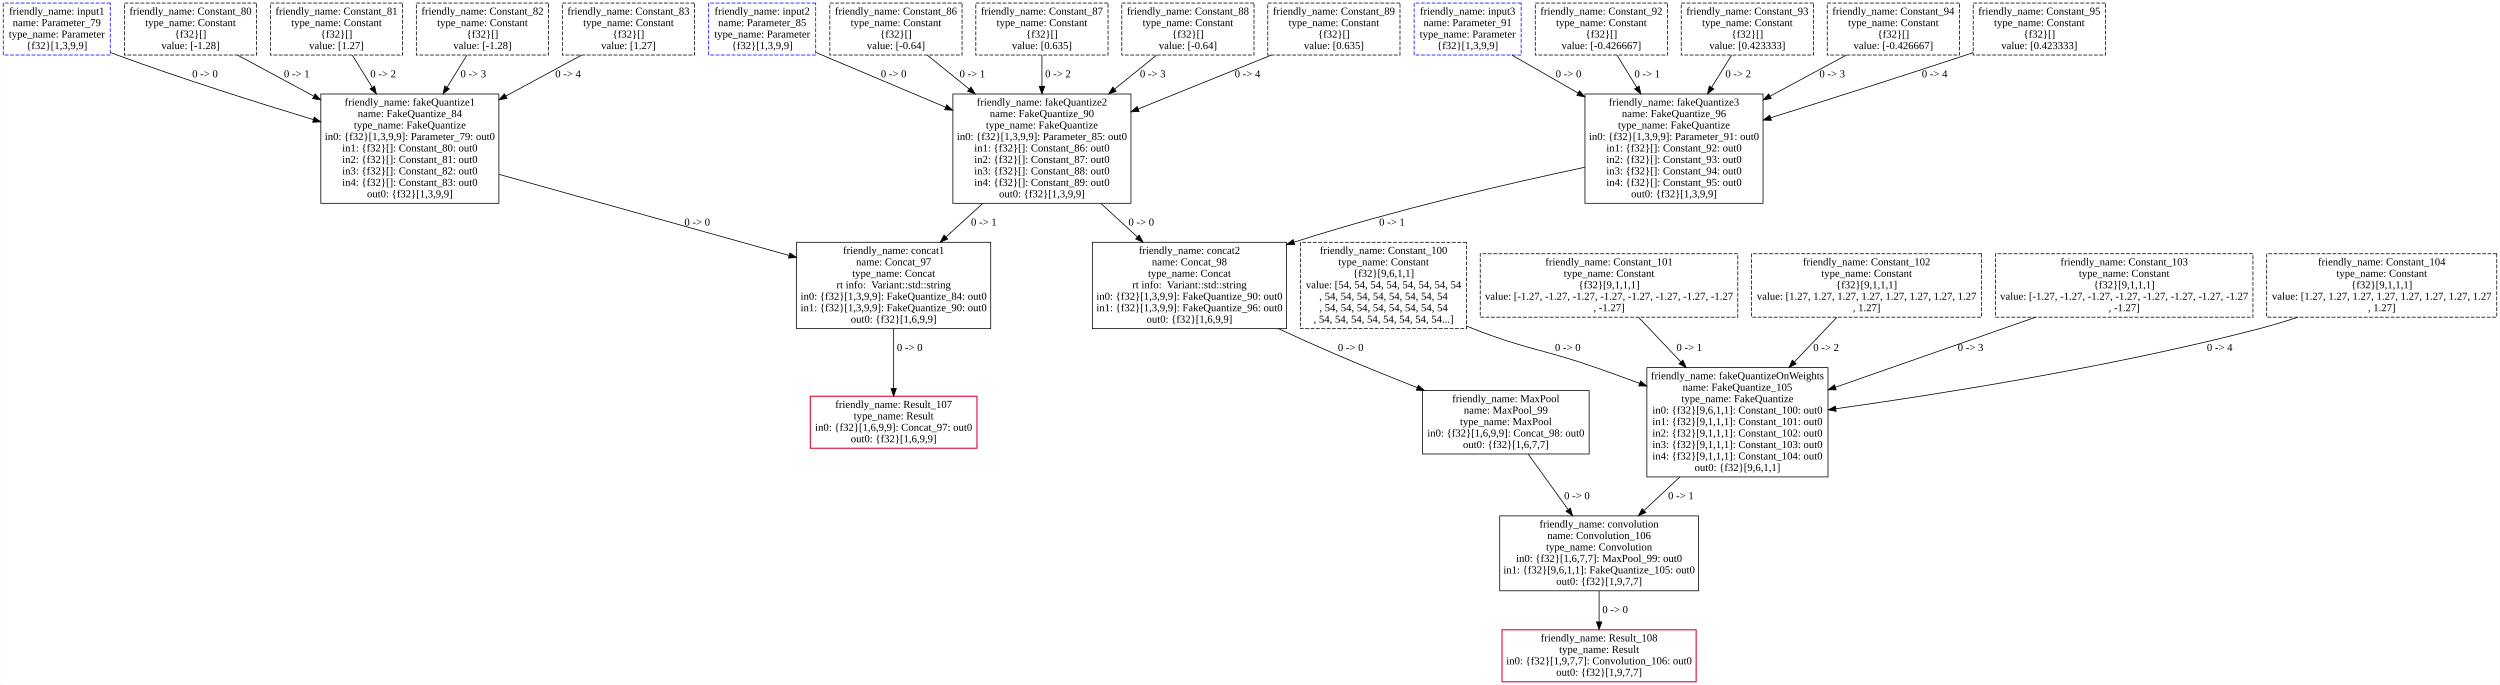
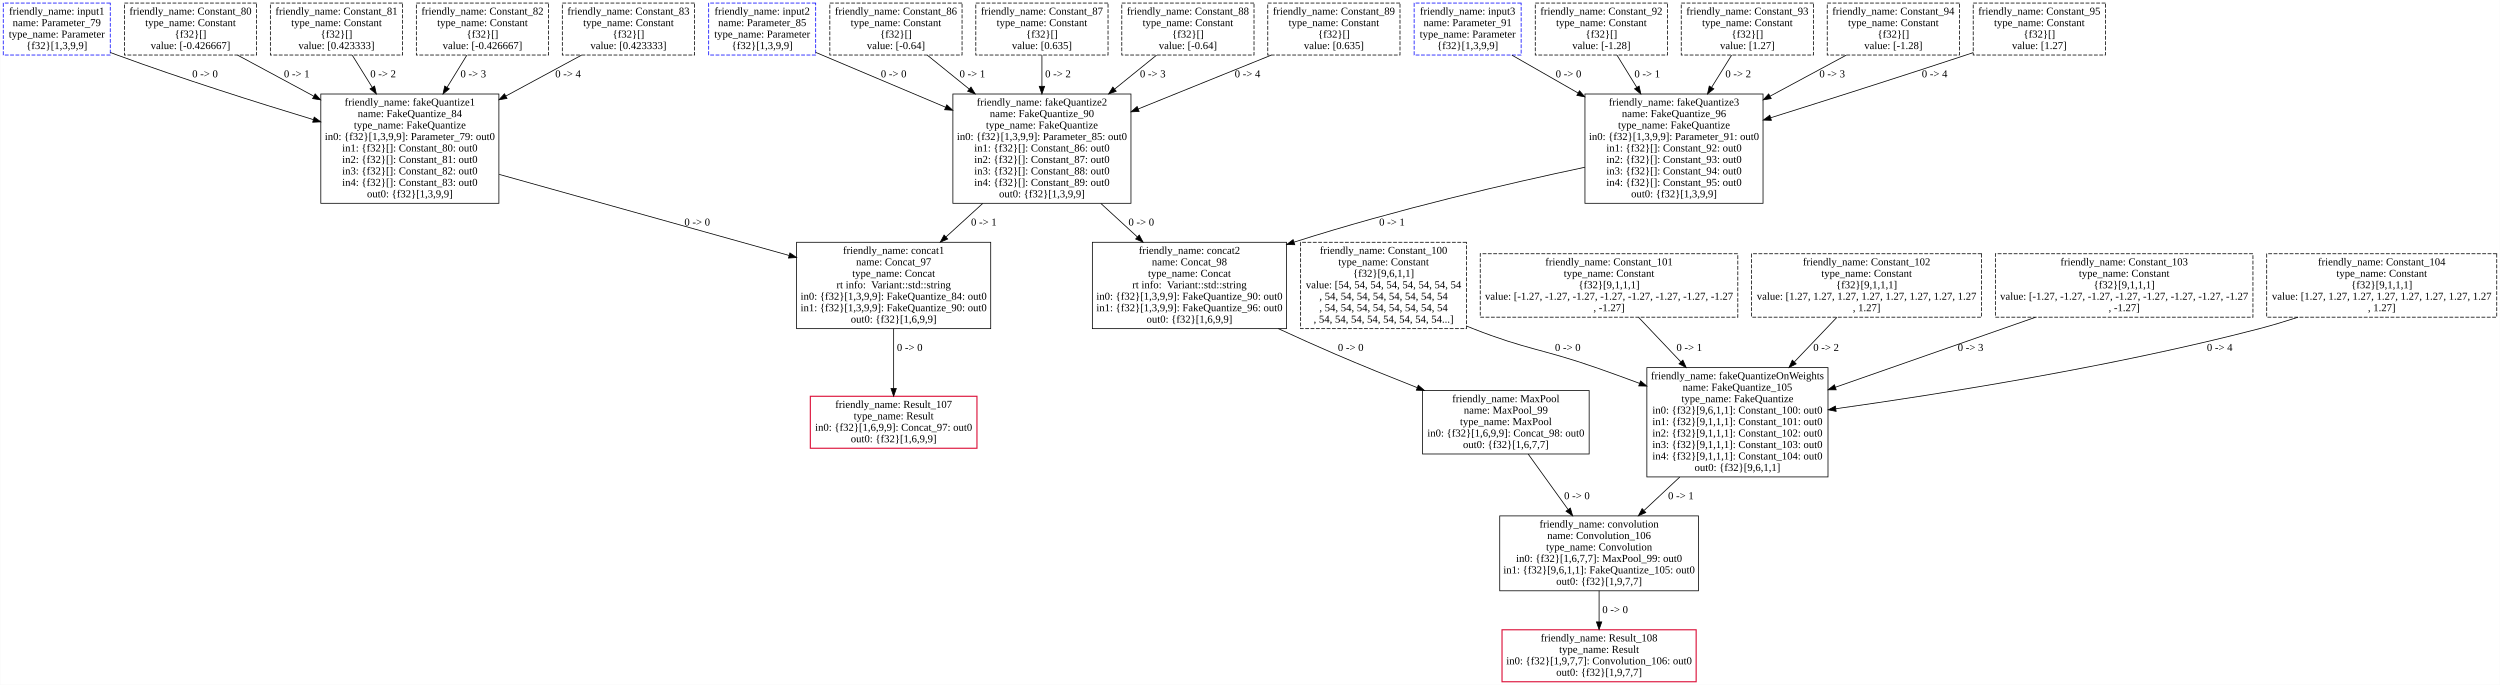
<svg xmlns="http://www.w3.org/2000/svg" width="3271pt" height="896pt" viewBox="0.00 0.00 3270.50 896.00">
  <g id="graph0" class="graph" transform="scale(1 1) rotate(0) translate(4 892)">
    <polygon fill="white" stroke="transparent" points="-4,4 -4,-892 3266.5,-892 3266.5,4 -4,4" />
    <g id="node1" class="node">
      <polygon fill="none" stroke="black" points="2218,-217 1958,-217 1958,-119 2218,-119 2218,-217" />
      <text text-anchor="middle" x="2088" y="-201.8" font-family="Times New Roman,serif" font-size="14.00">friendly_name: convolution</text>
      <text text-anchor="middle" x="2088" y="-186.8" font-family="Times New Roman,serif" font-size="14.00">name: Convolution_106</text>
      <text text-anchor="middle" x="2088" y="-171.8" font-family="Times New Roman,serif" font-size="14.00">type_name: Convolution</text>
      <text text-anchor="middle" x="2088" y="-156.8" font-family="Times New Roman,serif" font-size="14.00">in0: {f32}[1,6,7,7]: MaxPool_99: out0</text>
      <text text-anchor="middle" x="2088" y="-141.8" font-family="Times New Roman,serif" font-size="14.00">in1: {f32}[9,6,1,1]: FakeQuantize_105: out0</text>
      <text text-anchor="middle" x="2088" y="-126.8" font-family="Times New Roman,serif" font-size="14.00">out0: {f32}[1,9,7,7]</text>
    </g>
    <g id="node2" class="node">
      <polygon fill="none" stroke="crimson" stroke-width="1.5" points="2215,-68 1961,-68 1961,0 2215,0 2215,-68" />
      <text text-anchor="middle" x="2088" y="-52.8" font-family="Times New Roman,serif" font-size="14.00">friendly_name: Result_108</text>
      <text text-anchor="middle" x="2088" y="-37.8" font-family="Times New Roman,serif" font-size="14.00">type_name: Result</text>
      <text text-anchor="middle" x="2088" y="-22.8" font-family="Times New Roman,serif" font-size="14.00">in0: {f32}[1,9,7,7]: Convolution_106: out0</text>
      <text text-anchor="middle" x="2088" y="-7.8" font-family="Times New Roman,serif" font-size="14.00">out0: {f32}[1,9,7,7]</text>
    </g>
    <g id="edge1" class="edge">
      <path fill="none" stroke="black" d="M2088,-118.97C2088,-105.71 2088,-91.4 2088,-78.42" />
      <polygon fill="black" stroke="black" points="2091.5,-78.33 2088,-68.33 2084.5,-78.33 2091.5,-78.33" />
      <text text-anchor="middle" x="2109" y="-89.8" font-family="Times New Roman,serif" font-size="14.00"> 0 -&gt; 0 </text>
    </g>
    <g id="node3" class="node">
      <polygon fill="none" stroke="black" points="2075,-381 1857,-381 1857,-298 2075,-298 2075,-381" />
      <text text-anchor="middle" x="1966" y="-365.8" font-family="Times New Roman,serif" font-size="14.00">friendly_name: MaxPool</text>
      <text text-anchor="middle" x="1966" y="-350.8" font-family="Times New Roman,serif" font-size="14.00">name: MaxPool_99</text>
      <text text-anchor="middle" x="1966" y="-335.8" font-family="Times New Roman,serif" font-size="14.00">type_name: MaxPool</text>
      <text text-anchor="middle" x="1966" y="-320.8" font-family="Times New Roman,serif" font-size="14.00">in0: {f32}[1,6,9,9]: Concat_98: out0</text>
      <text text-anchor="middle" x="1966" y="-305.8" font-family="Times New Roman,serif" font-size="14.00">out0: {f32}[1,6,7,7]</text>
    </g>
    <g id="edge2" class="edge">
      <path fill="none" stroke="black" d="M1995.22,-297.9C2010.86,-276.17 2030.37,-249.07 2047.45,-225.34" />
      <polygon fill="black" stroke="black" points="2050.38,-227.26 2053.38,-217.1 2044.7,-223.17 2050.38,-227.26" />
      <text text-anchor="middle" x="2059" y="-238.8" font-family="Times New Roman,serif" font-size="14.00"> 0 -&gt; 0 </text>
    </g>
    <g id="node4" class="node">
      <polygon fill="none" stroke="black" points="2387.5,-411 2150.5,-411 2150.5,-268 2387.5,-268 2387.5,-411" />
      <text text-anchor="middle" x="2269" y="-395.8" font-family="Times New Roman,serif" font-size="14.00">friendly_name: fakeQuantizeOnWeights</text>
      <text text-anchor="middle" x="2269" y="-380.8" font-family="Times New Roman,serif" font-size="14.00">name: FakeQuantize_105</text>
      <text text-anchor="middle" x="2269" y="-365.8" font-family="Times New Roman,serif" font-size="14.00">type_name: FakeQuantize</text>
      <text text-anchor="middle" x="2269" y="-350.8" font-family="Times New Roman,serif" font-size="14.00">in0: {f32}[9,6,1,1]: Constant_100: out0</text>
      <text text-anchor="middle" x="2269" y="-335.8" font-family="Times New Roman,serif" font-size="14.00">in1: {f32}[9,1,1,1]: Constant_101: out0</text>
      <text text-anchor="middle" x="2269" y="-320.8" font-family="Times New Roman,serif" font-size="14.00">in2: {f32}[9,1,1,1]: Constant_102: out0</text>
      <text text-anchor="middle" x="2269" y="-305.8" font-family="Times New Roman,serif" font-size="14.00">in3: {f32}[9,1,1,1]: Constant_103: out0</text>
      <text text-anchor="middle" x="2269" y="-290.8" font-family="Times New Roman,serif" font-size="14.00">in4: {f32}[9,1,1,1]: Constant_104: out0</text>
      <text text-anchor="middle" x="2269" y="-275.8" font-family="Times New Roman,serif" font-size="14.00">out0: {f32}[9,6,1,1]</text>
    </g>
    <g id="edge3" class="edge">
      <path fill="none" stroke="black" d="M2193.55,-267.84C2178.02,-253.3 2161.88,-238.19 2147.04,-224.29" />
      <polygon fill="black" stroke="black" points="2149.09,-221.42 2139.4,-217.13 2144.31,-226.52 2149.09,-221.42" />
      <text text-anchor="middle" x="2195" y="-238.8" font-family="Times New Roman,serif" font-size="14.00"> 0 -&gt; 1 </text>
    </g>
    <g id="node5" class="node">
      <polygon fill="none" stroke="black" stroke-dasharray="5,2" points="1914.5,-575 1697.5,-575 1697.5,-462 1914.5,-462 1914.5,-575" />
      <text text-anchor="middle" x="1806" y="-559.8" font-family="Times New Roman,serif" font-size="14.00">friendly_name: Constant_100</text>
      <text text-anchor="middle" x="1806" y="-544.8" font-family="Times New Roman,serif" font-size="14.00">type_name: Constant</text>
      <text text-anchor="middle" x="1806" y="-529.8" font-family="Times New Roman,serif" font-size="14.00">{f32}[9,6,1,1]</text>
      <text text-anchor="middle" x="1806" y="-514.8" font-family="Times New Roman,serif" font-size="14.00">value: [54, 54, 54, 54, 54, 54, 54, 54</text>
      <text text-anchor="middle" x="1806" y="-499.8" font-family="Times New Roman,serif" font-size="14.00">, 54, 54, 54, 54, 54, 54, 54, 54</text>
      <text text-anchor="middle" x="1806" y="-484.8" font-family="Times New Roman,serif" font-size="14.00">, 54, 54, 54, 54, 54, 54, 54, 54</text>
      <text text-anchor="middle" x="1806" y="-469.8" font-family="Times New Roman,serif" font-size="14.00">, 54, 54, 54, 54, 54, 54, 54, 54...]</text>
    </g>
    <g id="edge4" class="edge">
      <path fill="none" stroke="black" d="M1914.77,-465.31C1917.54,-464.17 1920.28,-463.07 1923,-462 1992.85,-434.52 2013.12,-435.71 2084,-411 2102.46,-404.56 2121.86,-397.51 2140.85,-390.42" />
      <polygon fill="black" stroke="black" points="2142.31,-393.62 2150.44,-386.83 2139.85,-387.06 2142.31,-393.62" />
      <text text-anchor="middle" x="2047" y="-432.8" font-family="Times New Roman,serif" font-size="14.00"> 0 -&gt; 0 </text>
    </g>
    <g id="node6" class="node">
      <polygon fill="none" stroke="black" stroke-dasharray="5,2" points="2269.5,-560 1932.5,-560 1932.5,-477 2269.5,-477 2269.5,-560" />
      <text text-anchor="middle" x="2101" y="-544.8" font-family="Times New Roman,serif" font-size="14.00">friendly_name: Constant_101</text>
      <text text-anchor="middle" x="2101" y="-529.8" font-family="Times New Roman,serif" font-size="14.00">type_name: Constant</text>
      <text text-anchor="middle" x="2101" y="-514.8" font-family="Times New Roman,serif" font-size="14.00">{f32}[9,1,1,1]</text>
      <text text-anchor="middle" x="2101" y="-499.8" font-family="Times New Roman,serif" font-size="14.00">value: [-1.27, -1.27, -1.27, -1.27, -1.27, -1.27, -1.27, -1.27</text>
      <text text-anchor="middle" x="2101" y="-484.8" font-family="Times New Roman,serif" font-size="14.00">, -1.27]</text>
    </g>
    <g id="edge5" class="edge">
      <path fill="none" stroke="black" d="M2139.54,-476.89C2156.02,-459.53 2175.84,-438.65 2194.96,-418.5" />
      <polygon fill="black" stroke="black" points="2197.62,-420.79 2201.97,-411.12 2192.54,-415.97 2197.62,-420.79" />
      <text text-anchor="middle" x="2206" y="-432.8" font-family="Times New Roman,serif" font-size="14.00"> 0 -&gt; 1 </text>
    </g>
    <g id="node7" class="node">
      <polygon fill="none" stroke="black" stroke-dasharray="5,2" points="2588.5,-560 2287.5,-560 2287.5,-477 2588.5,-477 2588.5,-560" />
      <text text-anchor="middle" x="2438" y="-544.8" font-family="Times New Roman,serif" font-size="14.00">friendly_name: Constant_102</text>
      <text text-anchor="middle" x="2438" y="-529.8" font-family="Times New Roman,serif" font-size="14.00">type_name: Constant</text>
      <text text-anchor="middle" x="2438" y="-514.8" font-family="Times New Roman,serif" font-size="14.00">{f32}[9,1,1,1]</text>
      <text text-anchor="middle" x="2438" y="-499.8" font-family="Times New Roman,serif" font-size="14.00">value: [1.27, 1.27, 1.27, 1.27, 1.27, 1.27, 1.27, 1.27</text>
      <text text-anchor="middle" x="2438" y="-484.8" font-family="Times New Roman,serif" font-size="14.00">, 1.27]</text>
    </g>
    <g id="edge6" class="edge">
      <path fill="none" stroke="black" d="M2399.23,-476.89C2382.65,-459.53 2362.71,-438.65 2343.48,-418.5" />
      <polygon fill="black" stroke="black" points="2345.87,-415.94 2336.43,-411.12 2340.81,-420.77 2345.87,-415.94" />
      <text text-anchor="middle" x="2385" y="-432.8" font-family="Times New Roman,serif" font-size="14.00"> 0 -&gt; 2 </text>
    </g>
    <g id="node8" class="node">
      <polygon fill="none" stroke="black" stroke-dasharray="5,2" points="2943.5,-560 2606.5,-560 2606.5,-477 2943.5,-477 2943.5,-560" />
      <text text-anchor="middle" x="2775" y="-544.8" font-family="Times New Roman,serif" font-size="14.00">friendly_name: Constant_103</text>
      <text text-anchor="middle" x="2775" y="-529.8" font-family="Times New Roman,serif" font-size="14.00">type_name: Constant</text>
      <text text-anchor="middle" x="2775" y="-514.8" font-family="Times New Roman,serif" font-size="14.00">{f32}[9,1,1,1]</text>
      <text text-anchor="middle" x="2775" y="-499.8" font-family="Times New Roman,serif" font-size="14.00">value: [-1.27, -1.27, -1.27, -1.27, -1.27, -1.27, -1.27, -1.27</text>
      <text text-anchor="middle" x="2775" y="-484.8" font-family="Times New Roman,serif" font-size="14.00">, -1.27]</text>
    </g>
    <g id="edge7" class="edge">
      <path fill="none" stroke="black" d="M2658.91,-476.89C2580.83,-449.58 2477.84,-413.55 2397.32,-385.39" />
      <polygon fill="black" stroke="black" points="2398.21,-381.99 2387.62,-381.99 2395.9,-388.6 2398.21,-381.99" />
      <text text-anchor="middle" x="2574" y="-432.8" font-family="Times New Roman,serif" font-size="14.00"> 0 -&gt; 3 </text>
    </g>
    <g id="node9" class="node">
      <polygon fill="none" stroke="black" stroke-dasharray="5,2" points="3262.5,-560 2961.5,-560 2961.5,-477 3262.5,-477 3262.5,-560" />
      <text text-anchor="middle" x="3112" y="-544.8" font-family="Times New Roman,serif" font-size="14.00">friendly_name: Constant_104</text>
      <text text-anchor="middle" x="3112" y="-529.8" font-family="Times New Roman,serif" font-size="14.00">type_name: Constant</text>
      <text text-anchor="middle" x="3112" y="-514.8" font-family="Times New Roman,serif" font-size="14.00">{f32}[9,1,1,1]</text>
      <text text-anchor="middle" x="3112" y="-499.8" font-family="Times New Roman,serif" font-size="14.00">value: [1.27, 1.27, 1.27, 1.27, 1.27, 1.27, 1.27, 1.27</text>
      <text text-anchor="middle" x="3112" y="-484.8" font-family="Times New Roman,serif" font-size="14.00">, 1.27]</text>
    </g>
    <g id="edge8" class="edge">
      <path fill="none" stroke="black" d="M3002.53,-476.97C2985.74,-471.5 2968.5,-466.3 2952,-462 2761.7,-412.4 2536.28,-376.64 2397.98,-357.25" />
      <polygon fill="black" stroke="black" points="2398.15,-353.74 2387.76,-355.82 2397.18,-360.67 2398.15,-353.74" />
      <text text-anchor="middle" x="2900" y="-432.8" font-family="Times New Roman,serif" font-size="14.00"> 0 -&gt; 4 </text>
    </g>
    <g id="node10" class="node">
      <polygon fill="none" stroke="black" points="1679,-575 1425,-575 1425,-462 1679,-462 1679,-575" />
      <text text-anchor="middle" x="1552" y="-559.8" font-family="Times New Roman,serif" font-size="14.00">friendly_name: concat2</text>
      <text text-anchor="middle" x="1552" y="-544.8" font-family="Times New Roman,serif" font-size="14.00">name: Concat_98</text>
      <text text-anchor="middle" x="1552" y="-529.8" font-family="Times New Roman,serif" font-size="14.00">type_name: Concat</text>
      <text text-anchor="middle" x="1552" y="-514.8" font-family="Times New Roman,serif" font-size="14.00">rt info:  Variant::std::string</text>
      <text text-anchor="middle" x="1552" y="-499.8" font-family="Times New Roman,serif" font-size="14.00">in0: {f32}[1,3,9,9]: FakeQuantize_90: out0</text>
      <text text-anchor="middle" x="1552" y="-484.8" font-family="Times New Roman,serif" font-size="14.00">in1: {f32}[1,3,9,9]: FakeQuantize_96: out0</text>
      <text text-anchor="middle" x="1552" y="-469.8" font-family="Times New Roman,serif" font-size="14.00">out0: {f32}[1,6,9,9]</text>
    </g>
    <g id="edge9" class="edge">
      <path fill="none" stroke="black" d="M1668.32,-461.99C1692.55,-450.8 1718.01,-439.31 1742,-429 1776.76,-414.05 1814.94,-398.62 1849.77,-384.9" />
      <polygon fill="black" stroke="black" points="1851.47,-387.99 1859.5,-381.08 1848.91,-381.48 1851.47,-387.99" />
      <text text-anchor="middle" x="1763" y="-432.8" font-family="Times New Roman,serif" font-size="14.00"> 0 -&gt; 0 </text>
    </g>
    <g id="node11" class="node">
      <polygon fill="none" stroke="black" points="1475.5,-769 1242.5,-769 1242.5,-626 1475.5,-626 1475.5,-769" />
      <text text-anchor="middle" x="1359" y="-753.8" font-family="Times New Roman,serif" font-size="14.00">friendly_name: fakeQuantize2</text>
      <text text-anchor="middle" x="1359" y="-738.8" font-family="Times New Roman,serif" font-size="14.00">name: FakeQuantize_90</text>
      <text text-anchor="middle" x="1359" y="-723.8" font-family="Times New Roman,serif" font-size="14.00">type_name: FakeQuantize</text>
      <text text-anchor="middle" x="1359" y="-708.8" font-family="Times New Roman,serif" font-size="14.00">in0: {f32}[1,3,9,9]: Parameter_85: out0</text>
      <text text-anchor="middle" x="1359" y="-693.8" font-family="Times New Roman,serif" font-size="14.00">in1: {f32}[]: Constant_86: out0</text>
      <text text-anchor="middle" x="1359" y="-678.8" font-family="Times New Roman,serif" font-size="14.00">in2: {f32}[]: Constant_87: out0</text>
      <text text-anchor="middle" x="1359" y="-663.8" font-family="Times New Roman,serif" font-size="14.00">in3: {f32}[]: Constant_88: out0</text>
      <text text-anchor="middle" x="1359" y="-648.8" font-family="Times New Roman,serif" font-size="14.00">in4: {f32}[]: Constant_89: out0</text>
      <text text-anchor="middle" x="1359" y="-633.8" font-family="Times New Roman,serif" font-size="14.00">out0: {f32}[1,3,9,9]</text>
    </g>
    <g id="edge10" class="edge">
      <path fill="none" stroke="black" d="M1436.11,-625.78C1451.9,-611.3 1468.41,-596.16 1483.86,-581.99" />
      <polygon fill="black" stroke="black" points="1486.35,-584.46 1491.35,-575.12 1481.62,-579.3 1486.35,-584.46" />
      <text text-anchor="middle" x="1489" y="-596.8" font-family="Times New Roman,serif" font-size="14.00"> 0 -&gt; 0 </text>
    </g>
    <g id="node23" class="node">
      <polygon fill="none" stroke="black" points="1292,-575 1038,-575 1038,-462 1292,-462 1292,-575" />
      <text text-anchor="middle" x="1165" y="-559.8" font-family="Times New Roman,serif" font-size="14.00">friendly_name: concat1</text>
      <text text-anchor="middle" x="1165" y="-544.8" font-family="Times New Roman,serif" font-size="14.00">name: Concat_97</text>
      <text text-anchor="middle" x="1165" y="-529.8" font-family="Times New Roman,serif" font-size="14.00">type_name: Concat</text>
      <text text-anchor="middle" x="1165" y="-514.8" font-family="Times New Roman,serif" font-size="14.00">rt info:  Variant::std::string</text>
      <text text-anchor="middle" x="1165" y="-499.8" font-family="Times New Roman,serif" font-size="14.00">in0: {f32}[1,3,9,9]: FakeQuantize_84: out0</text>
      <text text-anchor="middle" x="1165" y="-484.8" font-family="Times New Roman,serif" font-size="14.00">in1: {f32}[1,3,9,9]: FakeQuantize_90: out0</text>
      <text text-anchor="middle" x="1165" y="-469.8" font-family="Times New Roman,serif" font-size="14.00">out0: {f32}[1,6,9,9]</text>
    </g>
    <g id="edge24" class="edge">
      <path fill="none" stroke="black" d="M1281.49,-625.78C1265.62,-611.3 1249.02,-596.16 1233.49,-581.99" />
      <polygon fill="black" stroke="black" points="1235.71,-579.27 1225.96,-575.12 1230.99,-584.44 1235.71,-579.27" />
      <text text-anchor="middle" x="1283" y="-596.8" font-family="Times New Roman,serif" font-size="14.00"> 0 -&gt; 1 </text>
    </g>
    <g id="node12" class="node">
      <polygon fill="none" stroke="black" points="2302.5,-769 2069.5,-769 2069.5,-626 2302.5,-626 2302.5,-769" />
      <text text-anchor="middle" x="2186" y="-753.8" font-family="Times New Roman,serif" font-size="14.00">friendly_name: fakeQuantize3</text>
      <text text-anchor="middle" x="2186" y="-738.8" font-family="Times New Roman,serif" font-size="14.00">name: FakeQuantize_96</text>
      <text text-anchor="middle" x="2186" y="-723.8" font-family="Times New Roman,serif" font-size="14.00">type_name: FakeQuantize</text>
      <text text-anchor="middle" x="2186" y="-708.8" font-family="Times New Roman,serif" font-size="14.00">in0: {f32}[1,3,9,9]: Parameter_91: out0</text>
      <text text-anchor="middle" x="2186" y="-693.8" font-family="Times New Roman,serif" font-size="14.00">in1: {f32}[]: Constant_92: out0</text>
      <text text-anchor="middle" x="2186" y="-678.8" font-family="Times New Roman,serif" font-size="14.00">in2: {f32}[]: Constant_93: out0</text>
      <text text-anchor="middle" x="2186" y="-663.8" font-family="Times New Roman,serif" font-size="14.00">in3: {f32}[]: Constant_94: out0</text>
      <text text-anchor="middle" x="2186" y="-648.8" font-family="Times New Roman,serif" font-size="14.00">in4: {f32}[]: Constant_95: out0</text>
      <text text-anchor="middle" x="2186" y="-633.8" font-family="Times New Roman,serif" font-size="14.00">out0: {f32}[1,3,9,9]</text>
    </g>
    <g id="edge11" class="edge">
      <path fill="none" stroke="black" d="M2069.42,-673.18C1970.01,-652.11 1823.53,-618.26 1688.87,-575.19" />
      <polygon fill="black" stroke="black" points="1689.79,-571.81 1679.2,-572.07 1687.64,-578.47 1689.79,-571.81" />
      <text text-anchor="middle" x="1817" y="-596.8" font-family="Times New Roman,serif" font-size="14.00"> 0 -&gt; 1 </text>
    </g>
    <g id="node13" class="node">
      <polygon fill="none" stroke="blue" stroke-dasharray="5,2" points="1986,-888 1846,-888 1846,-820 1986,-820 1986,-888" />
      <text text-anchor="middle" x="1916" y="-872.8" font-family="Times New Roman,serif" font-size="14.00">friendly_name: input3</text>
      <text text-anchor="middle" x="1916" y="-857.8" font-family="Times New Roman,serif" font-size="14.00">name: Parameter_91</text>
      <text text-anchor="middle" x="1916" y="-842.8" font-family="Times New Roman,serif" font-size="14.00">type_name: Parameter</text>
      <text text-anchor="middle" x="1916" y="-827.8" font-family="Times New Roman,serif" font-size="14.00">{f32}[1,3,9,9]</text>
    </g>
    <g id="edge12" class="edge">
      <path fill="none" stroke="black" d="M1973.92,-819.86C1999.31,-805.33 2030.16,-787.67 2060.38,-770.38" />
      <polygon fill="black" stroke="black" points="2062.37,-773.28 2069.31,-765.27 2058.89,-767.2 2062.37,-773.28" />
      <text text-anchor="middle" x="2048" y="-790.8" font-family="Times New Roman,serif" font-size="14.00"> 0 -&gt; 0 </text>
    </g>
    <g id="node14" class="node">
      <polygon fill="none" stroke="black" stroke-dasharray="5,2" points="2177.5,-888 2004.5,-888 2004.5,-820 2177.5,-820 2177.5,-888" />
      <text text-anchor="middle" x="2091" y="-872.8" font-family="Times New Roman,serif" font-size="14.00">friendly_name: Constant_92</text>
      <text text-anchor="middle" x="2091" y="-857.8" font-family="Times New Roman,serif" font-size="14.00">type_name: Constant</text>
      <text text-anchor="middle" x="2091" y="-842.8" font-family="Times New Roman,serif" font-size="14.00">{f32}[]</text>
-       <text text-anchor="middle" x="2091" y="-827.8" font-family="Times New Roman,serif" font-size="14.00">value: [-0.426667]</text>
+       <text text-anchor="middle" x="2091" y="-827.8" font-family="Times New Roman,serif" font-size="14.00">value: [-1.28]</text>
    </g>
    <g id="edge13" class="edge">
      <path fill="none" stroke="black" d="M2111.38,-819.86C2119.04,-807.4 2128.11,-792.65 2137.24,-777.8" />
      <polygon fill="black" stroke="black" points="2140.36,-779.41 2142.61,-769.06 2134.39,-775.75 2140.36,-779.41" />
      <text text-anchor="middle" x="2151" y="-790.8" font-family="Times New Roman,serif" font-size="14.00"> 0 -&gt; 1 </text>
    </g>
    <g id="node15" class="node">
      <polygon fill="none" stroke="black" stroke-dasharray="5,2" points="2368.5,-888 2195.5,-888 2195.5,-820 2368.5,-820 2368.5,-888" />
      <text text-anchor="middle" x="2282" y="-872.8" font-family="Times New Roman,serif" font-size="14.00">friendly_name: Constant_93</text>
      <text text-anchor="middle" x="2282" y="-857.8" font-family="Times New Roman,serif" font-size="14.00">type_name: Constant</text>
      <text text-anchor="middle" x="2282" y="-842.8" font-family="Times New Roman,serif" font-size="14.00">{f32}[]</text>
-       <text text-anchor="middle" x="2282" y="-827.8" font-family="Times New Roman,serif" font-size="14.00">value: [0.423333]</text>
+       <text text-anchor="middle" x="2282" y="-827.8" font-family="Times New Roman,serif" font-size="14.00">value: [1.27]</text>
    </g>
    <g id="edge14" class="edge">
      <path fill="none" stroke="black" d="M2261.41,-819.86C2253.67,-807.4 2244.5,-792.65 2235.27,-777.8" />
      <polygon fill="black" stroke="black" points="2238.09,-775.71 2229.84,-769.06 2232.15,-779.4 2238.09,-775.71" />
      <text text-anchor="middle" x="2270" y="-790.8" font-family="Times New Roman,serif" font-size="14.00"> 0 -&gt; 2 </text>
    </g>
    <g id="node16" class="node">
      <polygon fill="none" stroke="black" stroke-dasharray="5,2" points="2559.5,-888 2386.5,-888 2386.5,-820 2559.5,-820 2559.5,-888" />
      <text text-anchor="middle" x="2473" y="-872.8" font-family="Times New Roman,serif" font-size="14.00">friendly_name: Constant_94</text>
      <text text-anchor="middle" x="2473" y="-857.8" font-family="Times New Roman,serif" font-size="14.00">type_name: Constant</text>
      <text text-anchor="middle" x="2473" y="-842.8" font-family="Times New Roman,serif" font-size="14.00">{f32}[]</text>
-       <text text-anchor="middle" x="2473" y="-827.8" font-family="Times New Roman,serif" font-size="14.00">value: [-0.426667]</text>
+       <text text-anchor="middle" x="2473" y="-827.8" font-family="Times New Roman,serif" font-size="14.00">value: [-1.28]</text>
    </g>
    <g id="edge15" class="edge">
      <path fill="none" stroke="black" d="M2411.43,-819.86C2382.33,-804.19 2346.46,-784.88 2311.96,-766.31" />
      <polygon fill="black" stroke="black" points="2313.22,-763.01 2302.75,-761.35 2309.9,-769.17 2313.22,-763.01" />
      <text text-anchor="middle" x="2393" y="-790.8" font-family="Times New Roman,serif" font-size="14.00"> 0 -&gt; 3 </text>
    </g>
    <g id="node17" class="node">
      <polygon fill="none" stroke="black" stroke-dasharray="5,2" points="2750.5,-888 2577.5,-888 2577.5,-820 2750.5,-820 2750.5,-888" />
      <text text-anchor="middle" x="2664" y="-872.8" font-family="Times New Roman,serif" font-size="14.00">friendly_name: Constant_95</text>
      <text text-anchor="middle" x="2664" y="-857.8" font-family="Times New Roman,serif" font-size="14.00">type_name: Constant</text>
      <text text-anchor="middle" x="2664" y="-842.8" font-family="Times New Roman,serif" font-size="14.00">{f32}[]</text>
-       <text text-anchor="middle" x="2664" y="-827.8" font-family="Times New Roman,serif" font-size="14.00">value: [0.423333]</text>
+       <text text-anchor="middle" x="2664" y="-827.8" font-family="Times New Roman,serif" font-size="14.00">value: [1.27]</text>
    </g>
    <g id="edge16" class="edge">
      <path fill="none" stroke="black" d="M2577.42,-823.14C2574.24,-822.07 2571.1,-821.02 2568,-820 2483.11,-791.91 2387.21,-761.42 2312.73,-738" />
      <polygon fill="black" stroke="black" points="2313.42,-734.55 2302.83,-734.89 2311.33,-741.23 2313.42,-734.55" />
      <text text-anchor="middle" x="2527" y="-790.8" font-family="Times New Roman,serif" font-size="14.00"> 0 -&gt; 4 </text>
    </g>
    <g id="node18" class="node">
      <polygon fill="none" stroke="blue" stroke-dasharray="5,2" points="1063,-888 923,-888 923,-820 1063,-820 1063,-888" />
      <text text-anchor="middle" x="993" y="-872.8" font-family="Times New Roman,serif" font-size="14.00">friendly_name: input2</text>
      <text text-anchor="middle" x="993" y="-857.8" font-family="Times New Roman,serif" font-size="14.00">name: Parameter_85</text>
      <text text-anchor="middle" x="993" y="-842.8" font-family="Times New Roman,serif" font-size="14.00">type_name: Parameter</text>
      <text text-anchor="middle" x="993" y="-827.8" font-family="Times New Roman,serif" font-size="14.00">{f32}[1,3,9,9]</text>
    </g>
    <g id="edge17" class="edge">
      <path fill="none" stroke="black" d="M1063.14,-823.39C1111.11,-803.14 1176.07,-775.72 1232.89,-751.73" />
      <polygon fill="black" stroke="black" points="1234.45,-754.87 1242.3,-747.76 1231.73,-748.43 1234.45,-754.87" />
      <text text-anchor="middle" x="1165" y="-790.8" font-family="Times New Roman,serif" font-size="14.00"> 0 -&gt; 0 </text>
    </g>
    <g id="node19" class="node">
      <polygon fill="none" stroke="black" stroke-dasharray="5,2" points="1254.5,-888 1081.5,-888 1081.5,-820 1254.5,-820 1254.5,-888" />
      <text text-anchor="middle" x="1168" y="-872.8" font-family="Times New Roman,serif" font-size="14.00">friendly_name: Constant_86</text>
      <text text-anchor="middle" x="1168" y="-857.8" font-family="Times New Roman,serif" font-size="14.00">type_name: Constant</text>
      <text text-anchor="middle" x="1168" y="-842.8" font-family="Times New Roman,serif" font-size="14.00">{f32}[]</text>
      <text text-anchor="middle" x="1168" y="-827.8" font-family="Times New Roman,serif" font-size="14.00">value: [-0.64]</text>
    </g>
    <g id="edge18" class="edge">
      <path fill="none" stroke="black" d="M1208.97,-819.86C1225.16,-806.76 1244.49,-791.13 1263.8,-775.51" />
      <polygon fill="black" stroke="black" points="1266.2,-778.07 1271.77,-769.06 1261.79,-772.63 1266.2,-778.07" />
      <text text-anchor="middle" x="1268" y="-790.8" font-family="Times New Roman,serif" font-size="14.00"> 0 -&gt; 1 </text>
    </g>
    <g id="node20" class="node">
      <polygon fill="none" stroke="black" stroke-dasharray="5,2" points="1445.5,-888 1272.5,-888 1272.5,-820 1445.5,-820 1445.5,-888" />
      <text text-anchor="middle" x="1359" y="-872.8" font-family="Times New Roman,serif" font-size="14.00">friendly_name: Constant_87</text>
      <text text-anchor="middle" x="1359" y="-857.8" font-family="Times New Roman,serif" font-size="14.00">type_name: Constant</text>
      <text text-anchor="middle" x="1359" y="-842.8" font-family="Times New Roman,serif" font-size="14.00">{f32}[]</text>
      <text text-anchor="middle" x="1359" y="-827.8" font-family="Times New Roman,serif" font-size="14.00">value: [0.635]</text>
    </g>
    <g id="edge19" class="edge">
      <path fill="none" stroke="black" d="M1359,-819.86C1359,-807.87 1359,-793.75 1359,-779.47" />
      <polygon fill="black" stroke="black" points="1362.5,-779.06 1359,-769.06 1355.5,-779.06 1362.5,-779.06" />
      <text text-anchor="middle" x="1380" y="-790.8" font-family="Times New Roman,serif" font-size="14.00"> 0 -&gt; 2 </text>
    </g>
    <g id="node21" class="node">
      <polygon fill="none" stroke="black" stroke-dasharray="5,2" points="1636.5,-888 1463.5,-888 1463.5,-820 1636.5,-820 1636.5,-888" />
      <text text-anchor="middle" x="1550" y="-872.8" font-family="Times New Roman,serif" font-size="14.00">friendly_name: Constant_88</text>
      <text text-anchor="middle" x="1550" y="-857.8" font-family="Times New Roman,serif" font-size="14.00">type_name: Constant</text>
      <text text-anchor="middle" x="1550" y="-842.8" font-family="Times New Roman,serif" font-size="14.00">{f32}[]</text>
      <text text-anchor="middle" x="1550" y="-827.8" font-family="Times New Roman,serif" font-size="14.00">value: [-0.64]</text>
    </g>
    <g id="edge20" class="edge">
      <path fill="none" stroke="black" d="M1509.03,-819.86C1492.84,-806.76 1473.51,-791.13 1454.2,-775.51" />
      <polygon fill="black" stroke="black" points="1456.21,-772.63 1446.23,-769.06 1451.8,-778.07 1456.21,-772.63" />
      <text text-anchor="middle" x="1504" y="-790.8" font-family="Times New Roman,serif" font-size="14.00"> 0 -&gt; 3 </text>
    </g>
    <g id="node22" class="node">
      <polygon fill="none" stroke="black" stroke-dasharray="5,2" points="1827.5,-888 1654.5,-888 1654.5,-820 1827.5,-820 1827.5,-888" />
      <text text-anchor="middle" x="1741" y="-872.8" font-family="Times New Roman,serif" font-size="14.00">friendly_name: Constant_89</text>
      <text text-anchor="middle" x="1741" y="-857.8" font-family="Times New Roman,serif" font-size="14.00">type_name: Constant</text>
      <text text-anchor="middle" x="1741" y="-842.8" font-family="Times New Roman,serif" font-size="14.00">{f32}[]</text>
      <text text-anchor="middle" x="1741" y="-827.8" font-family="Times New Roman,serif" font-size="14.00">value: [0.635]</text>
    </g>
    <g id="edge21" class="edge">
      <path fill="none" stroke="black" d="M1659.05,-819.86C1608.38,-799.36 1542.31,-772.64 1485.07,-749.49" />
      <polygon fill="black" stroke="black" points="1486.18,-746.16 1475.6,-745.66 1483.56,-752.65 1486.18,-746.16" />
      <text text-anchor="middle" x="1628" y="-790.8" font-family="Times New Roman,serif" font-size="14.00"> 0 -&gt; 4 </text>
    </g>
    <g id="node24" class="node">
      <polygon fill="none" stroke="crimson" stroke-width="1.5" points="1274,-373.5 1056,-373.5 1056,-305.5 1274,-305.5 1274,-373.5" />
      <text text-anchor="middle" x="1165" y="-358.3" font-family="Times New Roman,serif" font-size="14.00">friendly_name: Result_107</text>
      <text text-anchor="middle" x="1165" y="-343.3" font-family="Times New Roman,serif" font-size="14.00">type_name: Result</text>
      <text text-anchor="middle" x="1165" y="-328.3" font-family="Times New Roman,serif" font-size="14.00">in0: {f32}[1,6,9,9]: Concat_97: out0</text>
      <text text-anchor="middle" x="1165" y="-313.3" font-family="Times New Roman,serif" font-size="14.00">out0: {f32}[1,6,9,9]</text>
    </g>
    <g id="edge22" class="edge">
      <path fill="none" stroke="black" d="M1165,-461.98C1165,-436.72 1165,-407.28 1165,-383.71" />
      <polygon fill="black" stroke="black" points="1168.5,-383.66 1165,-373.66 1161.5,-383.66 1168.5,-383.66" />
      <text text-anchor="middle" x="1186" y="-432.8" font-family="Times New Roman,serif" font-size="14.00"> 0 -&gt; 0 </text>
    </g>
    <g id="node25" class="node">
      <polygon fill="none" stroke="black" points="648.5,-769 415.5,-769 415.5,-626 648.5,-626 648.5,-769" />
      <text text-anchor="middle" x="532" y="-753.8" font-family="Times New Roman,serif" font-size="14.00">friendly_name: fakeQuantize1</text>
      <text text-anchor="middle" x="532" y="-738.8" font-family="Times New Roman,serif" font-size="14.00">name: FakeQuantize_84</text>
      <text text-anchor="middle" x="532" y="-723.8" font-family="Times New Roman,serif" font-size="14.00">type_name: FakeQuantize</text>
      <text text-anchor="middle" x="532" y="-708.8" font-family="Times New Roman,serif" font-size="14.00">in0: {f32}[1,3,9,9]: Parameter_79: out0</text>
      <text text-anchor="middle" x="532" y="-693.8" font-family="Times New Roman,serif" font-size="14.00">in1: {f32}[]: Constant_80: out0</text>
      <text text-anchor="middle" x="532" y="-678.8" font-family="Times New Roman,serif" font-size="14.00">in2: {f32}[]: Constant_81: out0</text>
      <text text-anchor="middle" x="532" y="-663.8" font-family="Times New Roman,serif" font-size="14.00">in3: {f32}[]: Constant_82: out0</text>
      <text text-anchor="middle" x="532" y="-648.8" font-family="Times New Roman,serif" font-size="14.00">in4: {f32}[]: Constant_83: out0</text>
      <text text-anchor="middle" x="532" y="-633.8" font-family="Times New Roman,serif" font-size="14.00">out0: {f32}[1,3,9,9]</text>
    </g>
    <g id="edge23" class="edge">
      <path fill="none" stroke="black" d="M648.84,-663.83C756.1,-633.84 915.06,-589.39 1028.2,-557.75" />
      <polygon fill="black" stroke="black" points="1029.29,-561.08 1037.98,-555.02 1027.4,-554.34 1029.29,-561.08" />
      <text text-anchor="middle" x="908" y="-596.8" font-family="Times New Roman,serif" font-size="14.00"> 0 -&gt; 0 </text>
    </g>
    <g id="node26" class="node">
      <polygon fill="none" stroke="blue" stroke-dasharray="5,2" points="140,-888 0,-888 0,-820 140,-820 140,-888" />
      <text text-anchor="middle" x="70" y="-872.8" font-family="Times New Roman,serif" font-size="14.00">friendly_name: input1</text>
      <text text-anchor="middle" x="70" y="-857.8" font-family="Times New Roman,serif" font-size="14.00">name: Parameter_79</text>
      <text text-anchor="middle" x="70" y="-842.8" font-family="Times New Roman,serif" font-size="14.00">type_name: Parameter</text>
      <text text-anchor="middle" x="70" y="-827.8" font-family="Times New Roman,serif" font-size="14.00">{f32}[1,3,9,9]</text>
    </g>
    <g id="edge25" class="edge">
      <path fill="none" stroke="black" d="M140.08,-823.35C143.09,-822.19 146.07,-821.07 149,-820 233.62,-788.97 330.38,-758.32 405.47,-735.56" />
      <polygon fill="black" stroke="black" points="406.89,-738.79 415.45,-732.54 404.87,-732.09 406.89,-738.79" />
      <text text-anchor="middle" x="264" y="-790.8" font-family="Times New Roman,serif" font-size="14.00"> 0 -&gt; 0 </text>
    </g>
    <g id="node27" class="node">
      <polygon fill="none" stroke="black" stroke-dasharray="5,2" points="331.5,-888 158.5,-888 158.5,-820 331.5,-820 331.5,-888" />
      <text text-anchor="middle" x="245" y="-872.8" font-family="Times New Roman,serif" font-size="14.00">friendly_name: Constant_80</text>
      <text text-anchor="middle" x="245" y="-857.8" font-family="Times New Roman,serif" font-size="14.00">type_name: Constant</text>
      <text text-anchor="middle" x="245" y="-842.8" font-family="Times New Roman,serif" font-size="14.00">{f32}[]</text>
-       <text text-anchor="middle" x="245" y="-827.8" font-family="Times New Roman,serif" font-size="14.00">value: [-1.28]</text>
+       <text text-anchor="middle" x="245" y="-827.8" font-family="Times New Roman,serif" font-size="14.00">value: [-0.426667]</text>
    </g>
    <g id="edge26" class="edge">
      <path fill="none" stroke="black" d="M306.57,-819.86C335.67,-804.19 371.54,-784.88 406.04,-766.31" />
      <polygon fill="black" stroke="black" points="408.1,-769.17 415.25,-761.35 404.78,-763.01 408.1,-769.17" />
      <text text-anchor="middle" x="384" y="-790.8" font-family="Times New Roman,serif" font-size="14.00"> 0 -&gt; 1 </text>
    </g>
    <g id="node28" class="node">
      <polygon fill="none" stroke="black" stroke-dasharray="5,2" points="522.5,-888 349.5,-888 349.5,-820 522.5,-820 522.5,-888" />
      <text text-anchor="middle" x="436" y="-872.8" font-family="Times New Roman,serif" font-size="14.00">friendly_name: Constant_81</text>
      <text text-anchor="middle" x="436" y="-857.8" font-family="Times New Roman,serif" font-size="14.00">type_name: Constant</text>
      <text text-anchor="middle" x="436" y="-842.8" font-family="Times New Roman,serif" font-size="14.00">{f32}[]</text>
-       <text text-anchor="middle" x="436" y="-827.8" font-family="Times New Roman,serif" font-size="14.00">value: [1.27]</text>
+       <text text-anchor="middle" x="436" y="-827.8" font-family="Times New Roman,serif" font-size="14.00">value: [0.423333]</text>
    </g>
    <g id="edge27" class="edge">
      <path fill="none" stroke="black" d="M456.59,-819.86C464.33,-807.4 473.5,-792.65 482.73,-777.8" />
      <polygon fill="black" stroke="black" points="485.85,-779.4 488.16,-769.06 479.91,-775.71 485.85,-779.4" />
      <text text-anchor="middle" x="497" y="-790.8" font-family="Times New Roman,serif" font-size="14.00"> 0 -&gt; 2 </text>
    </g>
    <g id="node29" class="node">
      <polygon fill="none" stroke="black" stroke-dasharray="5,2" points="713.5,-888 540.5,-888 540.5,-820 713.5,-820 713.5,-888" />
      <text text-anchor="middle" x="627" y="-872.8" font-family="Times New Roman,serif" font-size="14.00">friendly_name: Constant_82</text>
      <text text-anchor="middle" x="627" y="-857.8" font-family="Times New Roman,serif" font-size="14.00">type_name: Constant</text>
      <text text-anchor="middle" x="627" y="-842.8" font-family="Times New Roman,serif" font-size="14.00">{f32}[]</text>
-       <text text-anchor="middle" x="627" y="-827.8" font-family="Times New Roman,serif" font-size="14.00">value: [-1.28]</text>
+       <text text-anchor="middle" x="627" y="-827.8" font-family="Times New Roman,serif" font-size="14.00">value: [-0.426667]</text>
    </g>
    <g id="edge28" class="edge">
      <path fill="none" stroke="black" d="M606.62,-819.86C598.96,-807.4 589.89,-792.65 580.76,-777.8" />
      <polygon fill="black" stroke="black" points="583.61,-775.75 575.39,-769.06 577.64,-779.41 583.61,-775.75" />
      <text text-anchor="middle" x="615" y="-790.8" font-family="Times New Roman,serif" font-size="14.00"> 0 -&gt; 3 </text>
    </g>
    <g id="node30" class="node">
      <polygon fill="none" stroke="black" stroke-dasharray="5,2" points="904.5,-888 731.5,-888 731.5,-820 904.5,-820 904.5,-888" />
      <text text-anchor="middle" x="818" y="-872.8" font-family="Times New Roman,serif" font-size="14.00">friendly_name: Constant_83</text>
      <text text-anchor="middle" x="818" y="-857.8" font-family="Times New Roman,serif" font-size="14.00">type_name: Constant</text>
      <text text-anchor="middle" x="818" y="-842.8" font-family="Times New Roman,serif" font-size="14.00">{f32}[]</text>
-       <text text-anchor="middle" x="818" y="-827.8" font-family="Times New Roman,serif" font-size="14.00">value: [1.27]</text>
+       <text text-anchor="middle" x="818" y="-827.8" font-family="Times New Roman,serif" font-size="14.00">value: [0.423333]</text>
    </g>
    <g id="edge29" class="edge">
      <path fill="none" stroke="black" d="M756.65,-819.86C727.72,-804.23 692.08,-784.98 657.79,-766.45" />
      <polygon fill="black" stroke="black" points="659.1,-763.18 648.64,-761.51 655.77,-769.34 659.1,-763.18" />
      <text text-anchor="middle" x="739" y="-790.8" font-family="Times New Roman,serif" font-size="14.00"> 0 -&gt; 4 </text>
    </g>
  </g>
</svg>
